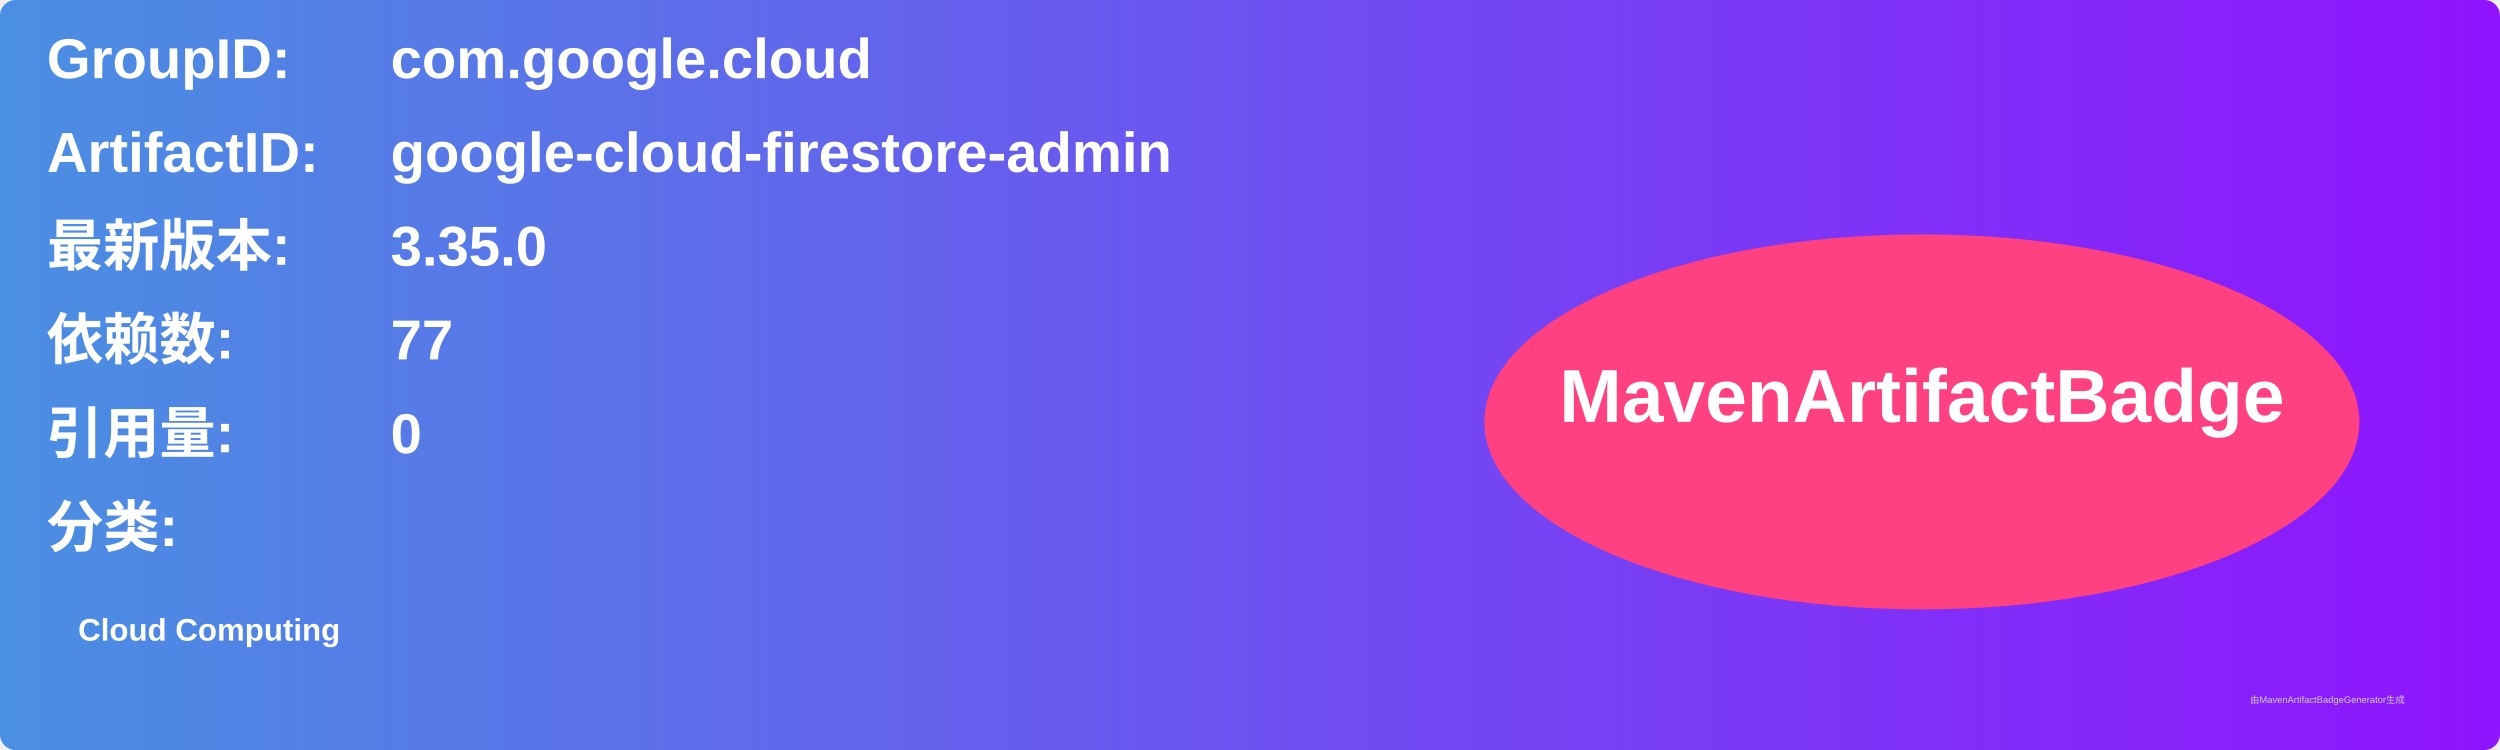
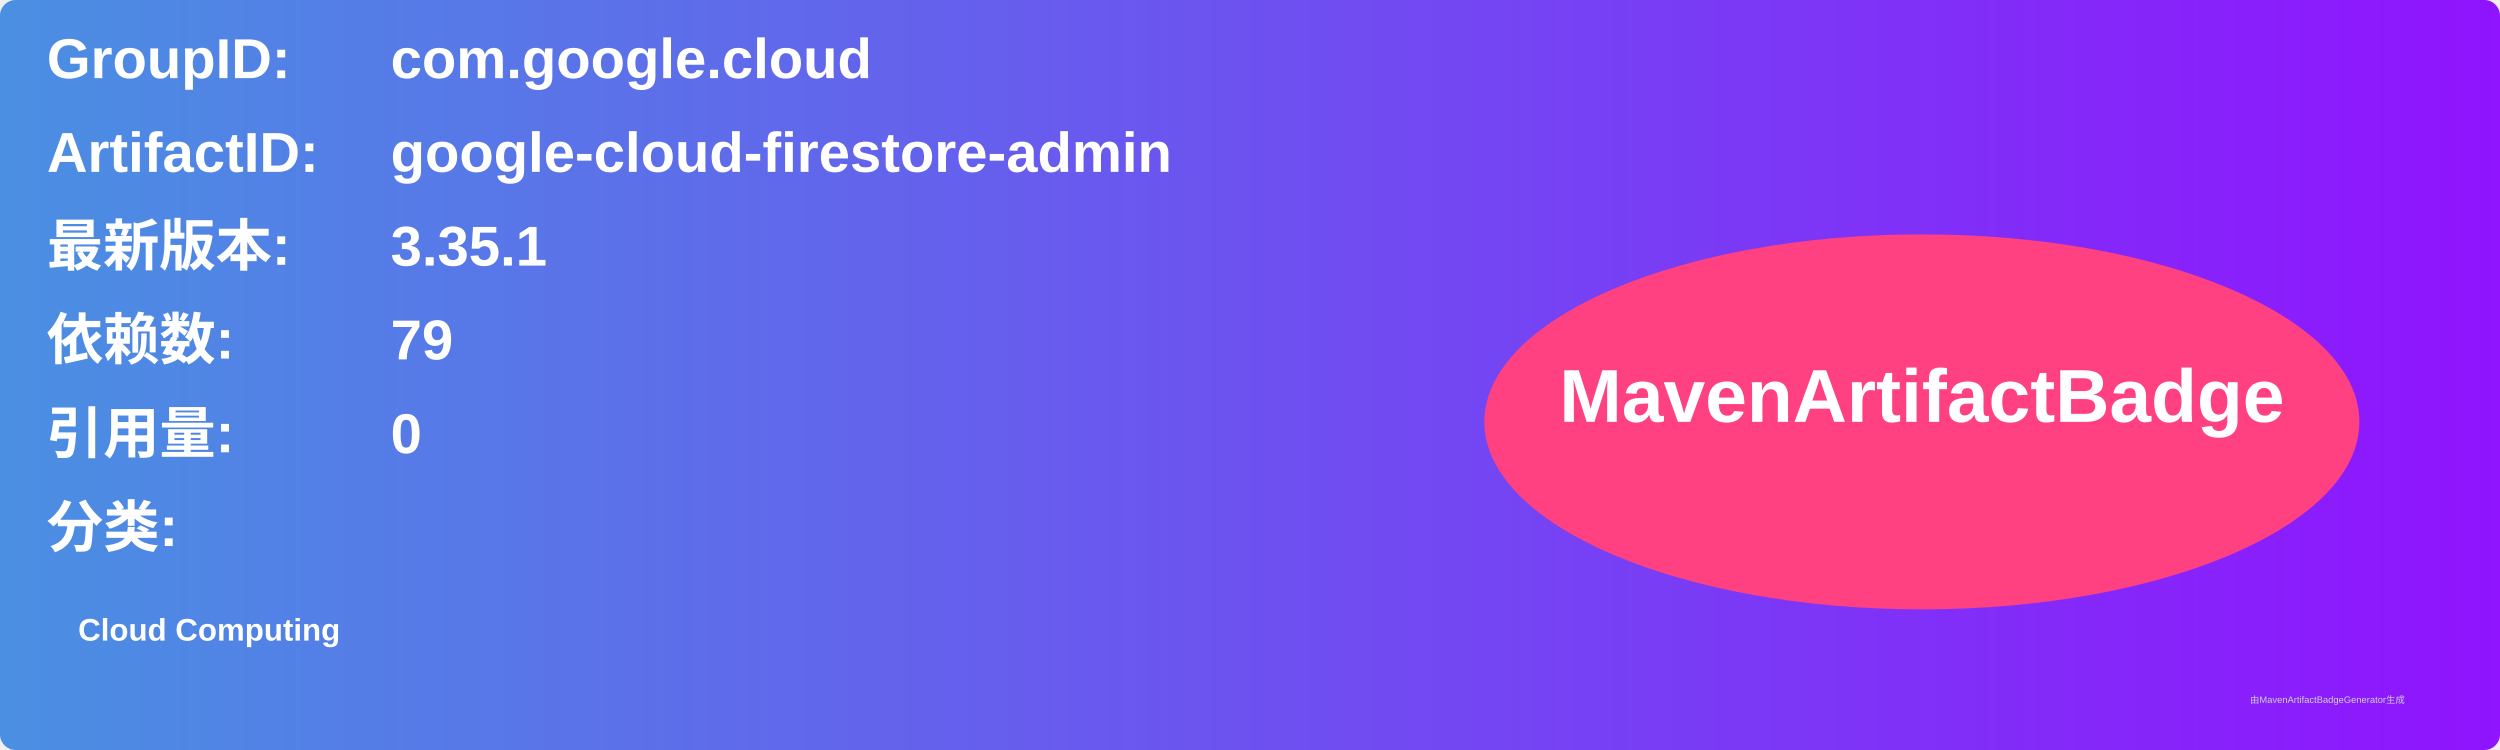
<svg xmlns="http://www.w3.org/2000/svg" width="800" height="240" viewBox="0 0 800 240">
  <linearGradient id="grad" x1="0%" y1="0%" x2="100%" y2="0%">
    <stop offset="0%" stop-color="#4a90e2" />
    <stop offset="100%" stop-color="#9013fe" />
  </linearGradient>
  <rect width="100%" height="100%" rx="5" ry="5" fill="url(#grad)" />
  <g transform="translate(15, 15)">
    <text x="0" y="10" font-family="Arial" font-size="18" fill="white" font-weight="bold" width="260">GroupID:</text>
    <text x="110" y="10" font-family="Arial" font-size="18" fill="white" font-weight="bold" width="460">com.google.cloud</text>
    <text x="0" y="40" font-family="Arial" font-size="18" fill="white" font-weight="bold" width="260">ArtifactID:</text>
    <text x="110" y="40" font-family="Arial" font-size="18" fill="white" font-weight="bold" width="460">google-cloud-firestore-admin</text>
    <text x="0" y="70" font-family="Arial" font-size="18" fill="white" font-weight="bold">最新版本:</text>
    <text x="110" y="70" font-family="Arial" font-size="18" fill="white" font-weight="bold">
-       <tspan font-weight="bold">3.35.0</tspan>
+       <tspan font-weight="bold">3.35.1</tspan>
    </text>
    <text x="0" y="100" font-family="Arial" font-size="18" fill="white" font-weight="bold">依赖数: </text>
    <text x="110" y="100" font-family="Arial" font-size="18" fill="white">
-       <tspan font-weight="bold">77</tspan>
+       <tspan font-weight="bold">79</tspan>
    </text>
    <text x="0" y="130" font-family="Arial" font-size="18" fill="white" font-weight="bold">引用量: </text>
    <text x="110" y="130" font-family="Arial" font-size="18" fill="white">
      <tspan font-weight="bold">0</tspan>
    </text>
    <text x="0" y="160" font-family="Arial" font-size="18" fill="white" font-weight="bold">分类:</text>
    <text x="10" y="190" font-family="Arial" font-size="10" fill="white">
      <tspan font-weight="bold">Cloud Computing</tspan>
    </text>
    <ellipse cx="600" cy="120" rx="140" ry="60" fill="#ff4081" />
    <text x="600" y="120" text-anchor="middle" font-family="Arial" font-size="24" fill="white" font-weight="bold">MavenArtifactBadge</text>
  </g>
  <text x="720" y="225" font-family="Arial" font-size="3" fill="#d0d0d0">由MavenArtifactBadgeGenerator生成</text>
</svg>
